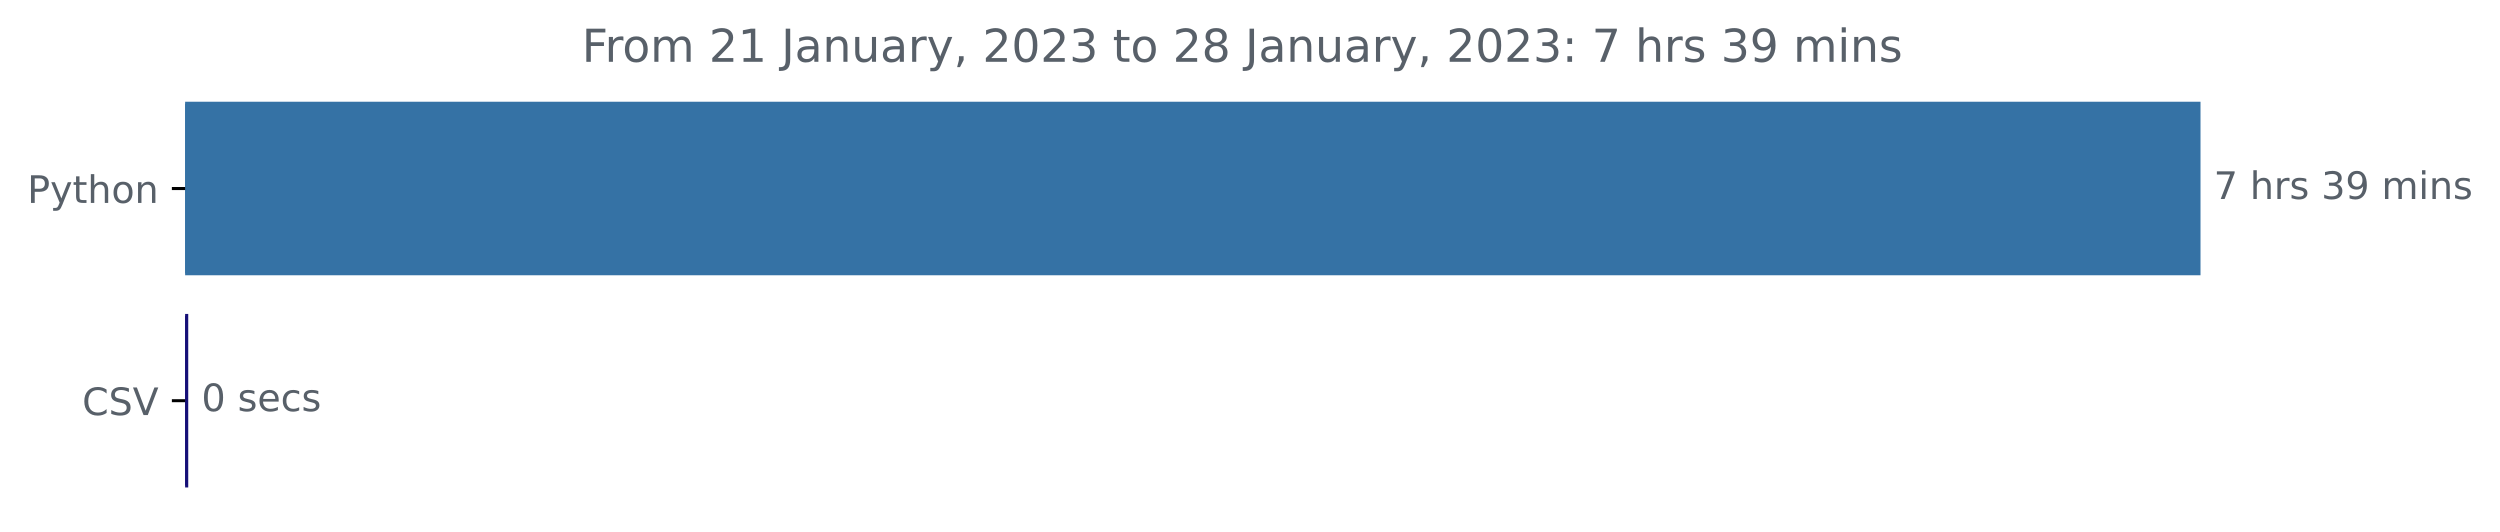
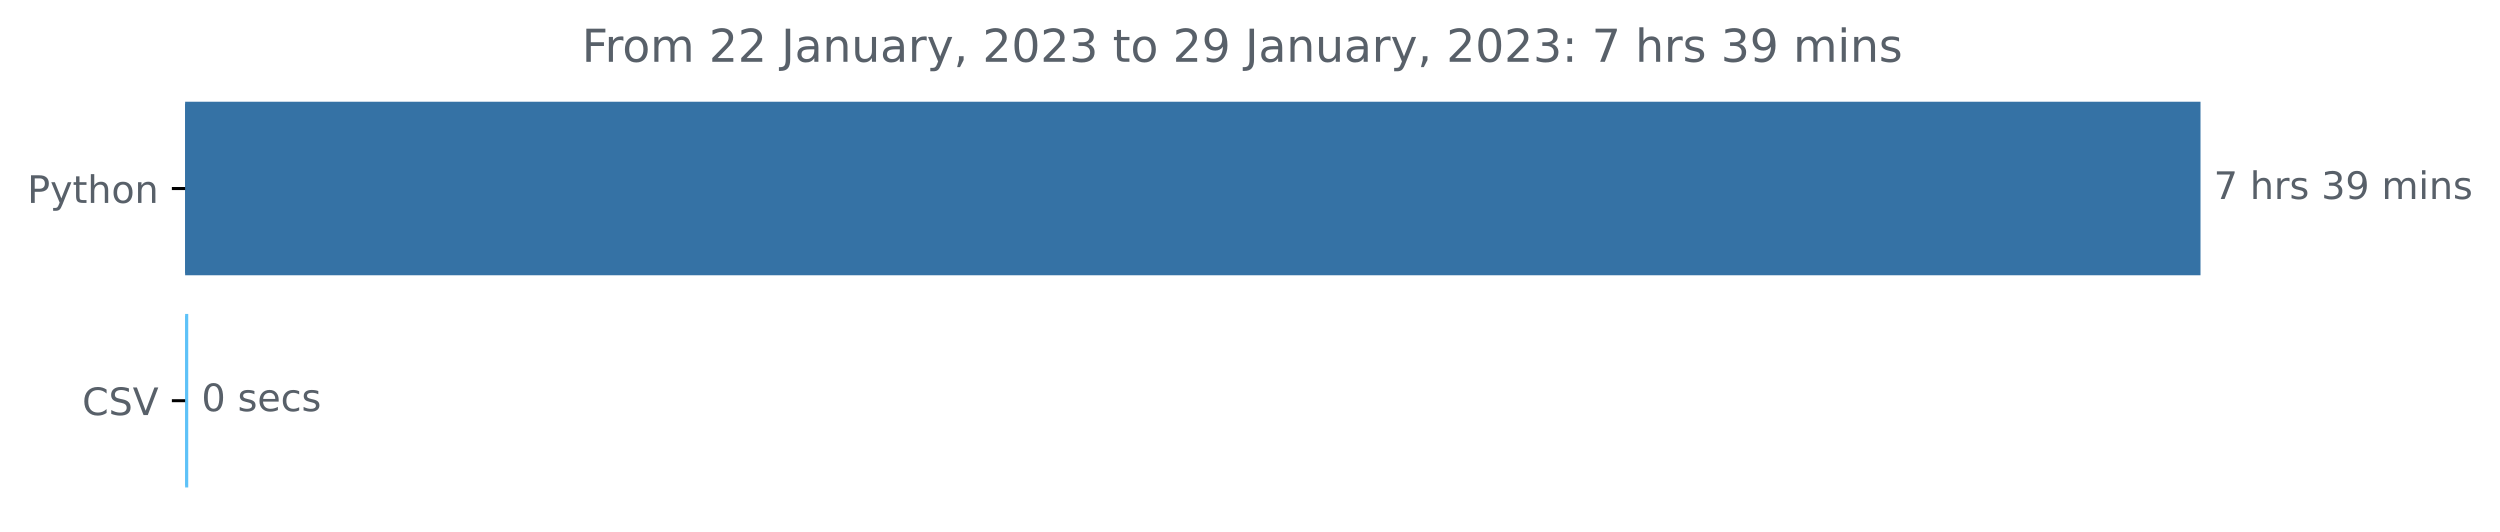
<svg xmlns="http://www.w3.org/2000/svg" xmlns:xlink="http://www.w3.org/1999/xlink" width="659.836pt" height="140.398pt" viewBox="0 0 659.836 140.398" version="1.1">
  <defs>
    <style type="text/css">*{stroke-linejoin: round; stroke-linecap: butt}</style>
  </defs>
  <g id="figure_1">
    <g id="patch_1">
      <path d="M 0 140.398  L 659.836 140.398  L 659.836 0  L 0 0  L 0 140.398  z " style="fill: none" />
    </g>
    <g id="axes_1">
      <g id="patch_2">
-         <path d="M 48.862 27.358  L 580.291 27.358  L 580.291 72.158  L 48.862 72.158  z " clip-path="url(#pb53469a062)" style="fill: #3572a5; stroke: #3572a5; stroke-linejoin: miter" />
+         <path d="M 48.862 27.358  L 580.291 27.358  L 580.291 72.158  L 48.862 72.158  z " clip-path="url(#p3c319413f0)" style="fill: #3572a5; stroke: #3572a5; stroke-linejoin: miter" />
      </g>
      <g id="patch_3">
-         <path d="M 48.862 83.358  L 49.182 83.358  L 49.182 128.158  L 48.862 128.158  z " clip-path="url(#pb53469a062)" style="fill: #161077; stroke: #161077; stroke-linejoin: miter" />
+         <path d="M 48.862 83.358  L 49.182 83.358  L 49.182 128.158  L 48.862 128.158  z " clip-path="url(#p3c319413f0)" style="fill: #5ec2f8; stroke: #5ec2f8; stroke-linejoin: miter" />
      </g>
      <g id="matplotlib.axis_1" />
      <g id="matplotlib.axis_2">
        <g id="ytick_1">
          <g id="line2d_1">
            <defs>
-               <path id="m6b6905d761" d="M 0 0  L -3.5 0  " style="stroke: #000000; stroke-width: 0.8" />
+               <path id="m211943570c" d="M 0 0  L -3.5 0  " style="stroke: #000000; stroke-width: 0.8" />
            </defs>
            <g>
-               <use xlink:href="#m6b6905d761" x="48.862" y="49.758" style="stroke: #000000; stroke-width: 0.8" />
+               <use xlink:href="#m211943570c" x="48.862" y="49.758" style="stroke: #000000; stroke-width: 0.8" />
            </g>
          </g>
          <g id="text_1">
            <g style="fill: #586069" transform="translate(7.2 53.55734)scale(0.1 -0.1)">
              <defs>
                <path id="DejaVuSans-50" d="M 1259 4147  L 1259 2394  L 2053 2394  Q 2494 2394 2734 2622  Q 2975 2850 2975 3272  Q 2975 3691 2734 3919  Q 2494 4147 2053 4147  L 1259 4147  z M 628 4666  L 2053 4666  Q 2838 4666 3239 4311  Q 3641 3956 3641 3272  Q 3641 2581 3239 2228  Q 2838 1875 2053 1875  L 1259 1875  L 1259 0  L 628 0  L 628 4666  z " transform="scale(0.015625)" />
                <path id="DejaVuSans-79" d="M 2059 -325  Q 1816 -950 1584 -1140  Q 1353 -1331 966 -1331  L 506 -1331  L 506 -850  L 844 -850  Q 1081 -850 1212 -737  Q 1344 -625 1503 -206  L 1606 56  L 191 3500  L 800 3500  L 1894 763  L 2988 3500  L 3597 3500  L 2059 -325  z " transform="scale(0.015625)" />
                <path id="DejaVuSans-74" d="M 1172 4494  L 1172 3500  L 2356 3500  L 2356 3053  L 1172 3053  L 1172 1153  Q 1172 725 1289 603  Q 1406 481 1766 481  L 2356 481  L 2356 0  L 1766 0  Q 1100 0 847 248  Q 594 497 594 1153  L 594 3053  L 172 3053  L 172 3500  L 594 3500  L 594 4494  L 1172 4494  z " transform="scale(0.015625)" />
                <path id="DejaVuSans-68" d="M 3513 2113  L 3513 0  L 2938 0  L 2938 2094  Q 2938 2591 2744 2837  Q 2550 3084 2163 3084  Q 1697 3084 1428 2787  Q 1159 2491 1159 1978  L 1159 0  L 581 0  L 581 4863  L 1159 4863  L 1159 2956  Q 1366 3272 1645 3428  Q 1925 3584 2291 3584  Q 2894 3584 3203 3211  Q 3513 2838 3513 2113  z " transform="scale(0.015625)" />
                <path id="DejaVuSans-6f" d="M 1959 3097  Q 1497 3097 1228 2736  Q 959 2375 959 1747  Q 959 1119 1226 758  Q 1494 397 1959 397  Q 2419 397 2687 759  Q 2956 1122 2956 1747  Q 2956 2369 2687 2733  Q 2419 3097 1959 3097  z M 1959 3584  Q 2709 3584 3137 3096  Q 3566 2609 3566 1747  Q 3566 888 3137 398  Q 2709 -91 1959 -91  Q 1206 -91 779 398  Q 353 888 353 1747  Q 353 2609 779 3096  Q 1206 3584 1959 3584  z " transform="scale(0.015625)" />
                <path id="DejaVuSans-6e" d="M 3513 2113  L 3513 0  L 2938 0  L 2938 2094  Q 2938 2591 2744 2837  Q 2550 3084 2163 3084  Q 1697 3084 1428 2787  Q 1159 2491 1159 1978  L 1159 0  L 581 0  L 581 3500  L 1159 3500  L 1159 2956  Q 1366 3272 1645 3428  Q 1925 3584 2291 3584  Q 2894 3584 3203 3211  Q 3513 2838 3513 2113  z " transform="scale(0.015625)" />
              </defs>
              <use xlink:href="#DejaVuSans-50" />
              <use xlink:href="#DejaVuSans-79" x="60.303" />
              <use xlink:href="#DejaVuSans-74" x="119.482" />
              <use xlink:href="#DejaVuSans-68" x="158.691" />
              <use xlink:href="#DejaVuSans-6f" x="222.07" />
              <use xlink:href="#DejaVuSans-6e" x="283.252" />
            </g>
          </g>
        </g>
        <g id="ytick_2">
          <g id="line2d_2">
            <g>
-               <use xlink:href="#m6b6905d761" x="48.862" y="105.758" style="stroke: #000000; stroke-width: 0.8" />
+               <use xlink:href="#m211943570c" x="48.862" y="105.758" style="stroke: #000000; stroke-width: 0.8" />
            </g>
          </g>
          <g id="text_2">
            <g style="fill: #586069" transform="translate(21.69063 109.5573)scale(0.1 -0.1)">
              <defs>
                <path id="DejaVuSans-43" d="M 4122 4306  L 4122 3641  Q 3803 3938 3442 4084  Q 3081 4231 2675 4231  Q 1875 4231 1450 3742  Q 1025 3253 1025 2328  Q 1025 1406 1450 917  Q 1875 428 2675 428  Q 3081 428 3442 575  Q 3803 722 4122 1019  L 4122 359  Q 3791 134 3420 21  Q 3050 -91 2638 -91  Q 1578 -91 968 557  Q 359 1206 359 2328  Q 359 3453 968 4101  Q 1578 4750 2638 4750  Q 3056 4750 3426 4639  Q 3797 4528 4122 4306  z " transform="scale(0.015625)" />
                <path id="DejaVuSans-53" d="M 3425 4513  L 3425 3897  Q 3066 4069 2747 4153  Q 2428 4238 2131 4238  Q 1616 4238 1336 4038  Q 1056 3838 1056 3469  Q 1056 3159 1242 3001  Q 1428 2844 1947 2747  L 2328 2669  Q 3034 2534 3370 2195  Q 3706 1856 3706 1288  Q 3706 609 3251 259  Q 2797 -91 1919 -91  Q 1588 -91 1214 -16  Q 841 59 441 206  L 441 856  Q 825 641 1194 531  Q 1563 422 1919 422  Q 2459 422 2753 634  Q 3047 847 3047 1241  Q 3047 1584 2836 1778  Q 2625 1972 2144 2069  L 1759 2144  Q 1053 2284 737 2584  Q 422 2884 422 3419  Q 422 4038 858 4394  Q 1294 4750 2059 4750  Q 2388 4750 2728 4690  Q 3069 4631 3425 4513  z " transform="scale(0.015625)" />
                <path id="DejaVuSans-56" d="M 1831 0  L 50 4666  L 709 4666  L 2188 738  L 3669 4666  L 4325 4666  L 2547 0  L 1831 0  z " transform="scale(0.015625)" />
              </defs>
              <use xlink:href="#DejaVuSans-43" />
              <use xlink:href="#DejaVuSans-53" x="69.824" />
              <use xlink:href="#DejaVuSans-56" x="133.301" />
            </g>
          </g>
        </g>
      </g>
      <g id="text_3">
        <g style="fill: #586069" transform="translate(584.2911 52.5175)scale(0.1 -0.1)">
          <defs>
            <path id="DejaVuSans-37" d="M 525 4666  L 3525 4666  L 3525 4397  L 1831 0  L 1172 0  L 2766 4134  L 525 4134  L 525 4666  z " transform="scale(0.015625)" />
            <path id="DejaVuSans-20" transform="scale(0.015625)" />
            <path id="DejaVuSans-72" d="M 2631 2963  Q 2534 3019 2420 3045  Q 2306 3072 2169 3072  Q 1681 3072 1420 2755  Q 1159 2438 1159 1844  L 1159 0  L 581 0  L 581 3500  L 1159 3500  L 1159 2956  Q 1341 3275 1631 3429  Q 1922 3584 2338 3584  Q 2397 3584 2469 3576  Q 2541 3569 2628 3553  L 2631 2963  z " transform="scale(0.015625)" />
            <path id="DejaVuSans-73" d="M 2834 3397  L 2834 2853  Q 2591 2978 2328 3040  Q 2066 3103 1784 3103  Q 1356 3103 1142 2972  Q 928 2841 928 2578  Q 928 2378 1081 2264  Q 1234 2150 1697 2047  L 1894 2003  Q 2506 1872 2764 1633  Q 3022 1394 3022 966  Q 3022 478 2636 193  Q 2250 -91 1575 -91  Q 1294 -91 989 -36  Q 684 19 347 128  L 347 722  Q 666 556 975 473  Q 1284 391 1588 391  Q 1994 391 2212 530  Q 2431 669 2431 922  Q 2431 1156 2273 1281  Q 2116 1406 1581 1522  L 1381 1569  Q 847 1681 609 1914  Q 372 2147 372 2553  Q 372 3047 722 3315  Q 1072 3584 1716 3584  Q 2034 3584 2315 3537  Q 2597 3491 2834 3397  z " transform="scale(0.015625)" />
            <path id="DejaVuSans-33" d="M 2597 2516  Q 3050 2419 3304 2112  Q 3559 1806 3559 1356  Q 3559 666 3084 287  Q 2609 -91 1734 -91  Q 1441 -91 1130 -33  Q 819 25 488 141  L 488 750  Q 750 597 1062 519  Q 1375 441 1716 441  Q 2309 441 2620 675  Q 2931 909 2931 1356  Q 2931 1769 2642 2001  Q 2353 2234 1838 2234  L 1294 2234  L 1294 2753  L 1863 2753  Q 2328 2753 2575 2939  Q 2822 3125 2822 3475  Q 2822 3834 2567 4026  Q 2313 4219 1838 4219  Q 1578 4219 1281 4162  Q 984 4106 628 3988  L 628 4550  Q 988 4650 1302 4700  Q 1616 4750 1894 4750  Q 2613 4750 3031 4423  Q 3450 4097 3450 3541  Q 3450 3153 3228 2886  Q 3006 2619 2597 2516  z " transform="scale(0.015625)" />
            <path id="DejaVuSans-39" d="M 703 97  L 703 672  Q 941 559 1184 500  Q 1428 441 1663 441  Q 2288 441 2617 861  Q 2947 1281 2994 2138  Q 2813 1869 2534 1725  Q 2256 1581 1919 1581  Q 1219 1581 811 2004  Q 403 2428 403 3163  Q 403 3881 828 4315  Q 1253 4750 1959 4750  Q 2769 4750 3195 4129  Q 3622 3509 3622 2328  Q 3622 1225 3098 567  Q 2575 -91 1691 -91  Q 1453 -91 1209 -44  Q 966 3 703 97  z M 1959 2075  Q 2384 2075 2632 2365  Q 2881 2656 2881 3163  Q 2881 3666 2632 3958  Q 2384 4250 1959 4250  Q 1534 4250 1286 3958  Q 1038 3666 1038 3163  Q 1038 2656 1286 2365  Q 1534 2075 1959 2075  z " transform="scale(0.015625)" />
            <path id="DejaVuSans-6d" d="M 3328 2828  Q 3544 3216 3844 3400  Q 4144 3584 4550 3584  Q 5097 3584 5394 3201  Q 5691 2819 5691 2113  L 5691 0  L 5113 0  L 5113 2094  Q 5113 2597 4934 2840  Q 4756 3084 4391 3084  Q 3944 3084 3684 2787  Q 3425 2491 3425 1978  L 3425 0  L 2847 0  L 2847 2094  Q 2847 2600 2669 2842  Q 2491 3084 2119 3084  Q 1678 3084 1418 2786  Q 1159 2488 1159 1978  L 1159 0  L 581 0  L 581 3500  L 1159 3500  L 1159 2956  Q 1356 3278 1631 3431  Q 1906 3584 2284 3584  Q 2666 3584 2933 3390  Q 3200 3197 3328 2828  z " transform="scale(0.015625)" />
            <path id="DejaVuSans-69" d="M 603 3500  L 1178 3500  L 1178 0  L 603 0  L 603 3500  z M 603 4863  L 1178 4863  L 1178 4134  L 603 4134  L 603 4863  z " transform="scale(0.015625)" />
          </defs>
          <use xlink:href="#DejaVuSans-37" />
          <use xlink:href="#DejaVuSans-20" x="63.623" />
          <use xlink:href="#DejaVuSans-68" x="95.41" />
          <use xlink:href="#DejaVuSans-72" x="158.789" />
          <use xlink:href="#DejaVuSans-73" x="199.902" />
          <use xlink:href="#DejaVuSans-20" x="252.002" />
          <use xlink:href="#DejaVuSans-33" x="283.789" />
          <use xlink:href="#DejaVuSans-39" x="347.412" />
          <use xlink:href="#DejaVuSans-20" x="411.035" />
          <use xlink:href="#DejaVuSans-6d" x="442.822" />
          <use xlink:href="#DejaVuSans-69" x="540.234" />
          <use xlink:href="#DejaVuSans-6e" x="568.018" />
          <use xlink:href="#DejaVuSans-73" x="631.396" />
        </g>
      </g>
      <g id="text_4">
        <g style="fill: #586069" transform="translate(53.18155 108.5175)scale(0.1 -0.1)">
          <defs>
            <path id="DejaVuSans-30" d="M 2034 4250  Q 1547 4250 1301 3770  Q 1056 3291 1056 2328  Q 1056 1369 1301 889  Q 1547 409 2034 409  Q 2525 409 2770 889  Q 3016 1369 3016 2328  Q 3016 3291 2770 3770  Q 2525 4250 2034 4250  z M 2034 4750  Q 2819 4750 3233 4129  Q 3647 3509 3647 2328  Q 3647 1150 3233 529  Q 2819 -91 2034 -91  Q 1250 -91 836 529  Q 422 1150 422 2328  Q 422 3509 836 4129  Q 1250 4750 2034 4750  z " transform="scale(0.015625)" />
            <path id="DejaVuSans-65" d="M 3597 1894  L 3597 1613  L 953 1613  Q 991 1019 1311 708  Q 1631 397 2203 397  Q 2534 397 2845 478  Q 3156 559 3463 722  L 3463 178  Q 3153 47 2828 -22  Q 2503 -91 2169 -91  Q 1331 -91 842 396  Q 353 884 353 1716  Q 353 2575 817 3079  Q 1281 3584 2069 3584  Q 2775 3584 3186 3129  Q 3597 2675 3597 1894  z M 3022 2063  Q 3016 2534 2758 2815  Q 2500 3097 2075 3097  Q 1594 3097 1305 2825  Q 1016 2553 972 2059  L 3022 2063  z " transform="scale(0.015625)" />
            <path id="DejaVuSans-63" d="M 3122 3366  L 3122 2828  Q 2878 2963 2633 3030  Q 2388 3097 2138 3097  Q 1578 3097 1268 2742  Q 959 2388 959 1747  Q 959 1106 1268 751  Q 1578 397 2138 397  Q 2388 397 2633 464  Q 2878 531 3122 666  L 3122 134  Q 2881 22 2623 -34  Q 2366 -91 2075 -91  Q 1284 -91 818 406  Q 353 903 353 1747  Q 353 2603 823 3093  Q 1294 3584 2113 3584  Q 2378 3584 2631 3529  Q 2884 3475 3122 3366  z " transform="scale(0.015625)" />
          </defs>
          <use xlink:href="#DejaVuSans-30" />
          <use xlink:href="#DejaVuSans-20" x="63.623" />
          <use xlink:href="#DejaVuSans-73" x="95.41" />
          <use xlink:href="#DejaVuSans-65" x="147.51" />
          <use xlink:href="#DejaVuSans-63" x="209.033" />
          <use xlink:href="#DejaVuSans-73" x="264.014" />
        </g>
      </g>
      <g id="text_5">
        <g style="fill: #586069" transform="translate(153.5756 16.31812)scale(0.12 -0.12)">
          <defs>
            <path id="DejaVuSans-46" d="M 628 4666  L 3309 4666  L 3309 4134  L 1259 4134  L 1259 2759  L 3109 2759  L 3109 2228  L 1259 2228  L 1259 0  L 628 0  L 628 4666  z " transform="scale(0.015625)" />
            <path id="DejaVuSans-32" d="M 1228 531  L 3431 531  L 3431 0  L 469 0  L 469 531  Q 828 903 1448 1529  Q 2069 2156 2228 2338  Q 2531 2678 2651 2914  Q 2772 3150 2772 3378  Q 2772 3750 2511 3984  Q 2250 4219 1831 4219  Q 1534 4219 1204 4116  Q 875 4013 500 3803  L 500 4441  Q 881 4594 1212 4672  Q 1544 4750 1819 4750  Q 2544 4750 2975 4387  Q 3406 4025 3406 3419  Q 3406 3131 3298 2873  Q 3191 2616 2906 2266  Q 2828 2175 2409 1742  Q 1991 1309 1228 531  z " transform="scale(0.015625)" />
-             <path id="DejaVuSans-31" d="M 794 531  L 1825 531  L 1825 4091  L 703 3866  L 703 4441  L 1819 4666  L 2450 4666  L 2450 531  L 3481 531  L 3481 0  L 794 0  L 794 531  z " transform="scale(0.015625)" />
            <path id="DejaVuSans-4a" d="M 628 4666  L 1259 4666  L 1259 325  Q 1259 -519 939 -900  Q 619 -1281 -91 -1281  L -331 -1281  L -331 -750  L -134 -750  Q 284 -750 456 -515  Q 628 -281 628 325  L 628 4666  z " transform="scale(0.015625)" />
            <path id="DejaVuSans-61" d="M 2194 1759  Q 1497 1759 1228 1600  Q 959 1441 959 1056  Q 959 750 1161 570  Q 1363 391 1709 391  Q 2188 391 2477 730  Q 2766 1069 2766 1631  L 2766 1759  L 2194 1759  z M 3341 1997  L 3341 0  L 2766 0  L 2766 531  Q 2569 213 2275 61  Q 1981 -91 1556 -91  Q 1019 -91 701 211  Q 384 513 384 1019  Q 384 1609 779 1909  Q 1175 2209 1959 2209  L 2766 2209  L 2766 2266  Q 2766 2663 2505 2880  Q 2244 3097 1772 3097  Q 1472 3097 1187 3025  Q 903 2953 641 2809  L 641 3341  Q 956 3463 1253 3523  Q 1550 3584 1831 3584  Q 2591 3584 2966 3190  Q 3341 2797 3341 1997  z " transform="scale(0.015625)" />
            <path id="DejaVuSans-75" d="M 544 1381  L 544 3500  L 1119 3500  L 1119 1403  Q 1119 906 1312 657  Q 1506 409 1894 409  Q 2359 409 2629 706  Q 2900 1003 2900 1516  L 2900 3500  L 3475 3500  L 3475 0  L 2900 0  L 2900 538  Q 2691 219 2414 64  Q 2138 -91 1772 -91  Q 1169 -91 856 284  Q 544 659 544 1381  z M 1991 3584  L 1991 3584  z " transform="scale(0.015625)" />
            <path id="DejaVuSans-2c" d="M 750 794  L 1409 794  L 1409 256  L 897 -744  L 494 -744  L 750 256  L 750 794  z " transform="scale(0.015625)" />
-             <path id="DejaVuSans-38" d="M 2034 2216  Q 1584 2216 1326 1975  Q 1069 1734 1069 1313  Q 1069 891 1326 650  Q 1584 409 2034 409  Q 2484 409 2743 651  Q 3003 894 3003 1313  Q 3003 1734 2745 1975  Q 2488 2216 2034 2216  z M 1403 2484  Q 997 2584 770 2862  Q 544 3141 544 3541  Q 544 4100 942 4425  Q 1341 4750 2034 4750  Q 2731 4750 3128 4425  Q 3525 4100 3525 3541  Q 3525 3141 3298 2862  Q 3072 2584 2669 2484  Q 3125 2378 3379 2068  Q 3634 1759 3634 1313  Q 3634 634 3220 271  Q 2806 -91 2034 -91  Q 1263 -91 848 271  Q 434 634 434 1313  Q 434 1759 690 2068  Q 947 2378 1403 2484  z M 1172 3481  Q 1172 3119 1398 2916  Q 1625 2713 2034 2713  Q 2441 2713 2670 2916  Q 2900 3119 2900 3481  Q 2900 3844 2670 4047  Q 2441 4250 2034 4250  Q 1625 4250 1398 4047  Q 1172 3844 1172 3481  z " transform="scale(0.015625)" />
            <path id="DejaVuSans-3a" d="M 750 794  L 1409 794  L 1409 0  L 750 0  L 750 794  z M 750 3309  L 1409 3309  L 1409 2516  L 750 2516  L 750 3309  z " transform="scale(0.015625)" />
          </defs>
          <use xlink:href="#DejaVuSans-46" />
          <use xlink:href="#DejaVuSans-72" x="50.27" />
          <use xlink:href="#DejaVuSans-6f" x="89.133" />
          <use xlink:href="#DejaVuSans-6d" x="150.314" />
          <use xlink:href="#DejaVuSans-20" x="247.727" />
          <use xlink:href="#DejaVuSans-32" x="279.514" />
-           <use xlink:href="#DejaVuSans-31" x="343.137" />
+           <use xlink:href="#DejaVuSans-32" x="343.137" />
          <use xlink:href="#DejaVuSans-20" x="406.76" />
          <use xlink:href="#DejaVuSans-4a" x="438.547" />
          <use xlink:href="#DejaVuSans-61" x="468.039" />
          <use xlink:href="#DejaVuSans-6e" x="529.318" />
          <use xlink:href="#DejaVuSans-75" x="592.697" />
          <use xlink:href="#DejaVuSans-61" x="656.076" />
          <use xlink:href="#DejaVuSans-72" x="717.355" />
          <use xlink:href="#DejaVuSans-79" x="758.469" />
          <use xlink:href="#DejaVuSans-2c" x="817.648" />
          <use xlink:href="#DejaVuSans-20" x="849.436" />
          <use xlink:href="#DejaVuSans-32" x="881.223" />
          <use xlink:href="#DejaVuSans-30" x="944.846" />
          <use xlink:href="#DejaVuSans-32" x="1008.469" />
          <use xlink:href="#DejaVuSans-33" x="1072.092" />
          <use xlink:href="#DejaVuSans-20" x="1135.715" />
          <use xlink:href="#DejaVuSans-74" x="1167.502" />
          <use xlink:href="#DejaVuSans-6f" x="1206.711" />
          <use xlink:href="#DejaVuSans-20" x="1267.893" />
          <use xlink:href="#DejaVuSans-32" x="1299.68" />
-           <use xlink:href="#DejaVuSans-38" x="1363.303" />
+           <use xlink:href="#DejaVuSans-39" x="1363.303" />
          <use xlink:href="#DejaVuSans-20" x="1426.926" />
          <use xlink:href="#DejaVuSans-4a" x="1458.713" />
          <use xlink:href="#DejaVuSans-61" x="1488.205" />
          <use xlink:href="#DejaVuSans-6e" x="1549.484" />
          <use xlink:href="#DejaVuSans-75" x="1612.863" />
          <use xlink:href="#DejaVuSans-61" x="1676.242" />
          <use xlink:href="#DejaVuSans-72" x="1737.521" />
          <use xlink:href="#DejaVuSans-79" x="1778.635" />
          <use xlink:href="#DejaVuSans-2c" x="1837.814" />
          <use xlink:href="#DejaVuSans-20" x="1869.602" />
          <use xlink:href="#DejaVuSans-32" x="1901.389" />
          <use xlink:href="#DejaVuSans-30" x="1965.012" />
          <use xlink:href="#DejaVuSans-32" x="2028.635" />
          <use xlink:href="#DejaVuSans-33" x="2092.258" />
          <use xlink:href="#DejaVuSans-3a" x="2155.881" />
          <use xlink:href="#DejaVuSans-20" x="2189.572" />
          <use xlink:href="#DejaVuSans-37" x="2221.359" />
          <use xlink:href="#DejaVuSans-20" x="2284.982" />
          <use xlink:href="#DejaVuSans-68" x="2316.77" />
          <use xlink:href="#DejaVuSans-72" x="2380.148" />
          <use xlink:href="#DejaVuSans-73" x="2421.262" />
          <use xlink:href="#DejaVuSans-20" x="2473.361" />
          <use xlink:href="#DejaVuSans-33" x="2505.148" />
          <use xlink:href="#DejaVuSans-39" x="2568.771" />
          <use xlink:href="#DejaVuSans-20" x="2632.395" />
          <use xlink:href="#DejaVuSans-6d" x="2664.182" />
          <use xlink:href="#DejaVuSans-69" x="2761.594" />
          <use xlink:href="#DejaVuSans-6e" x="2789.377" />
          <use xlink:href="#DejaVuSans-73" x="2852.756" />
        </g>
      </g>
    </g>
  </g>
  <defs>
-     <clipPath id="pb53469a062">
+     <clipPath id="p3c319413f0">
      <rect x="48.862" y="22.318" width="558" height="110.88" />
    </clipPath>
  </defs>
</svg>
